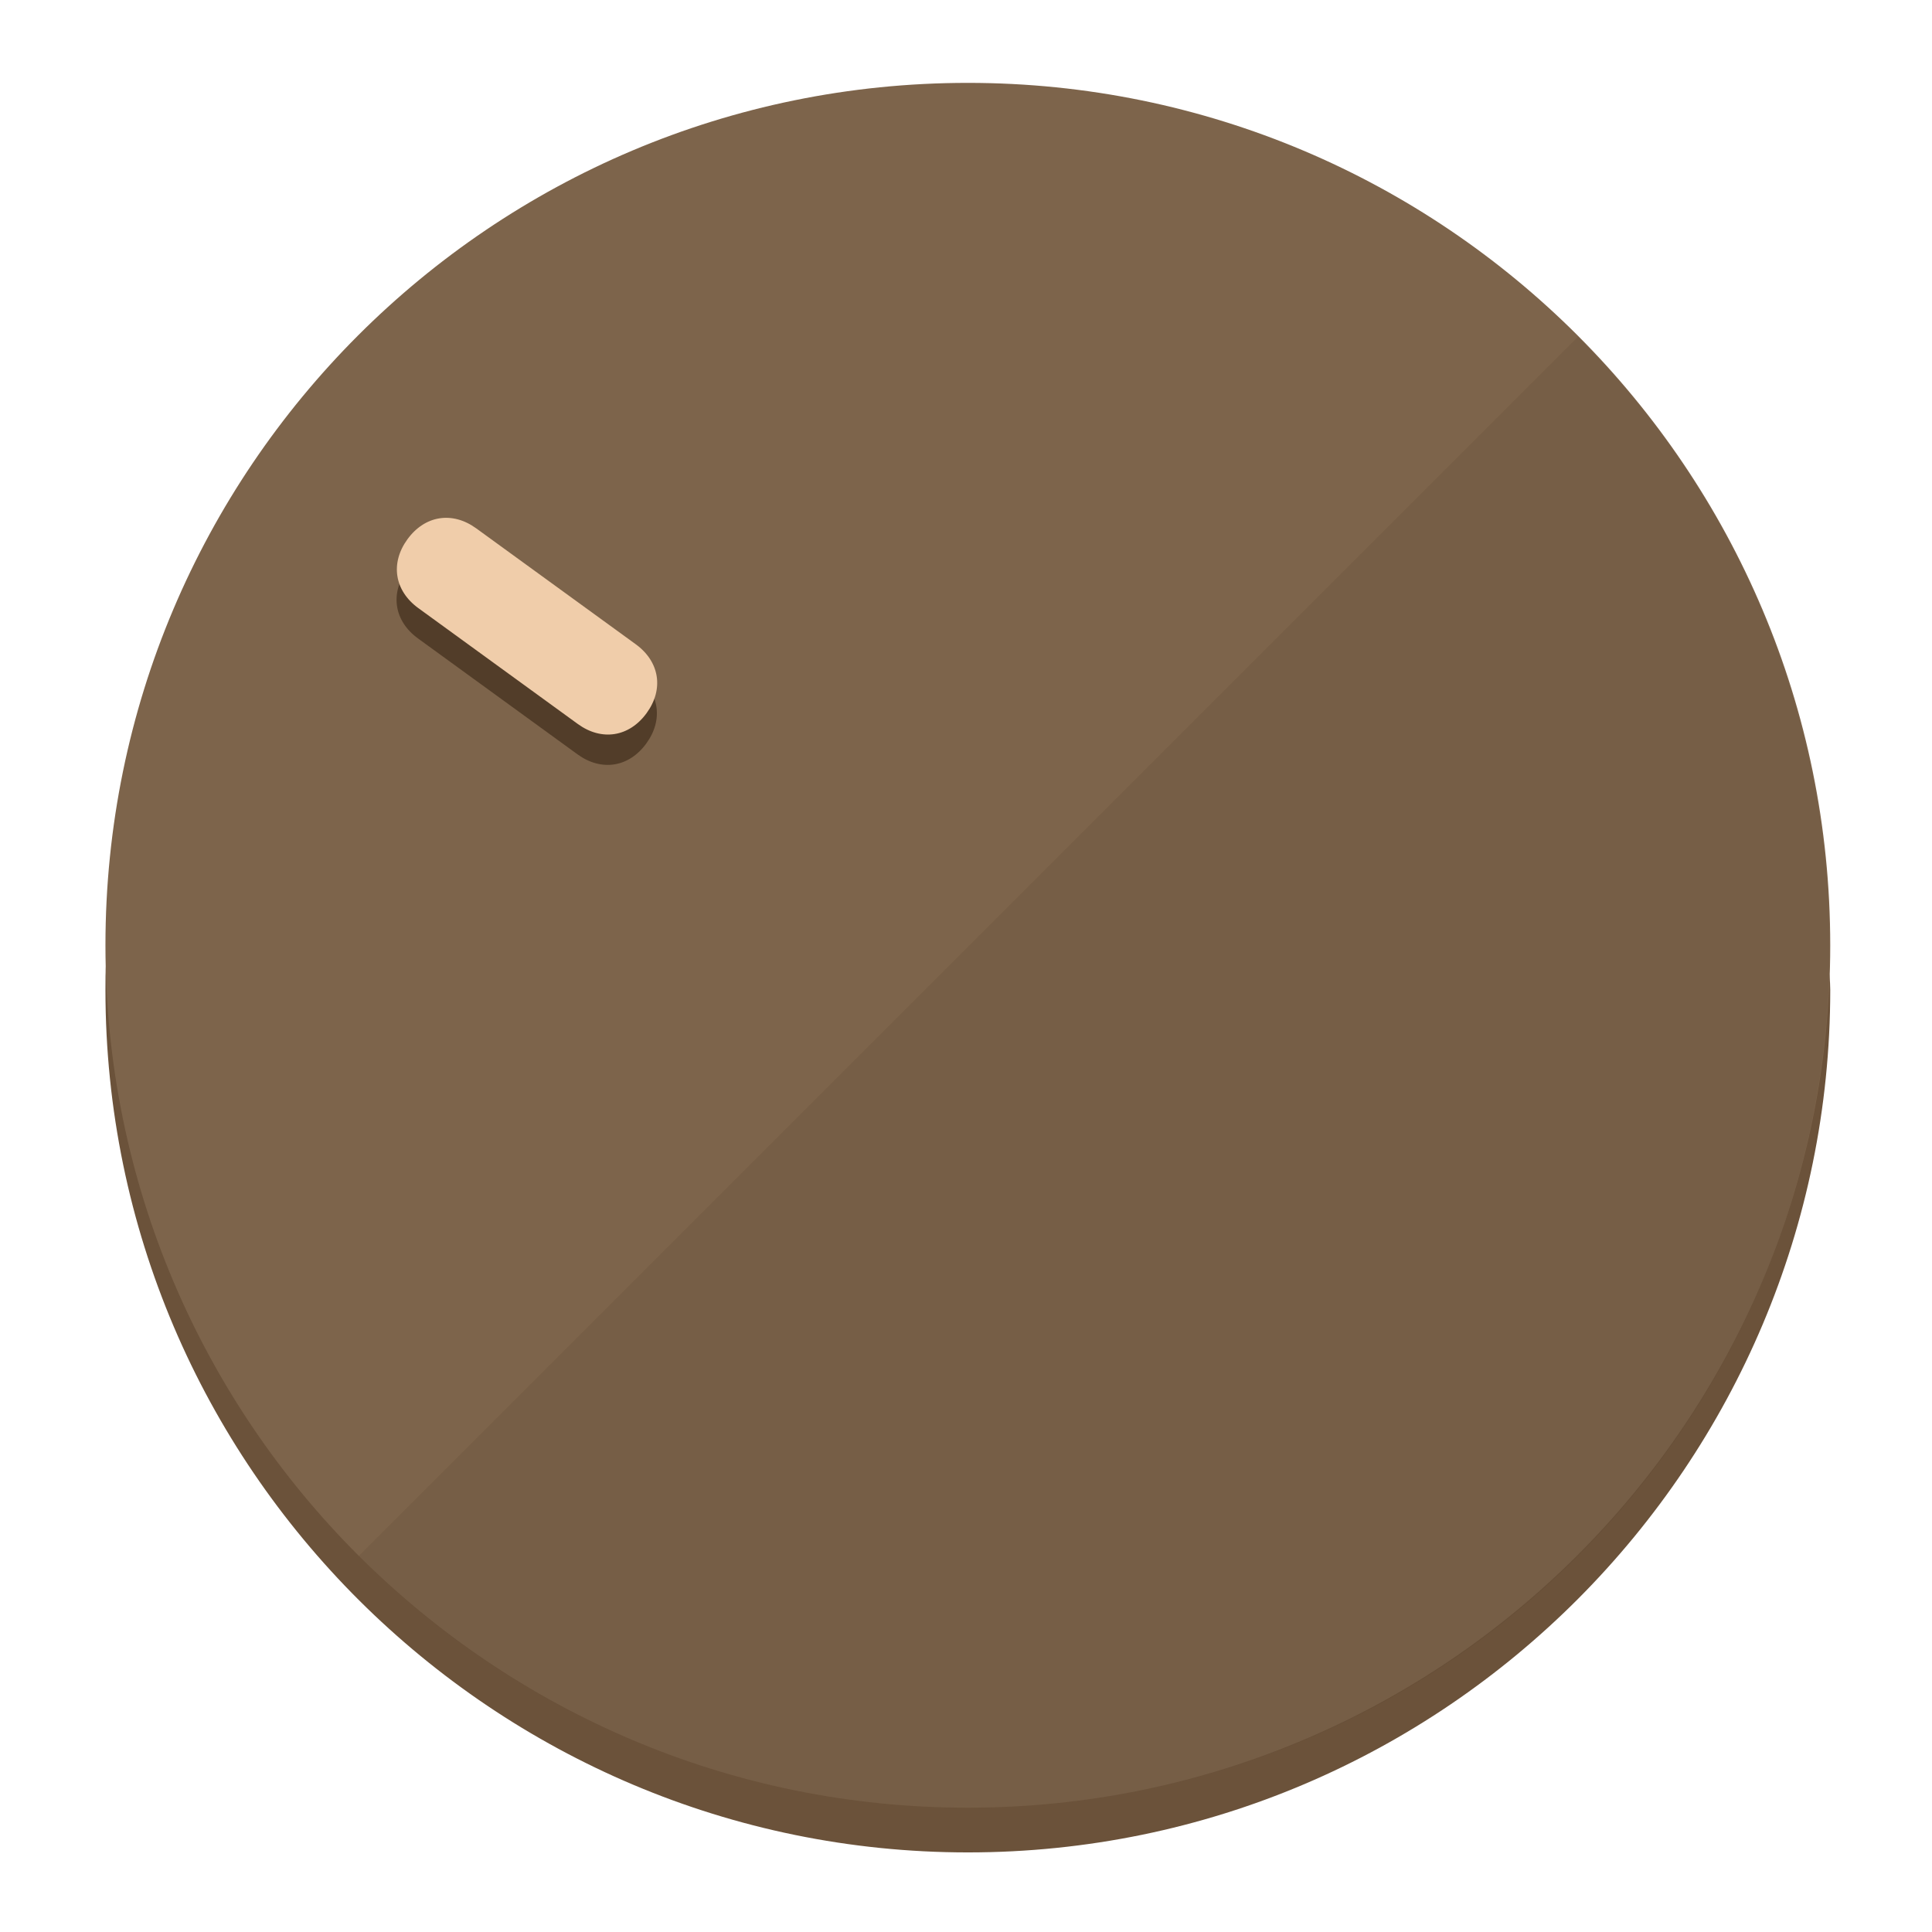
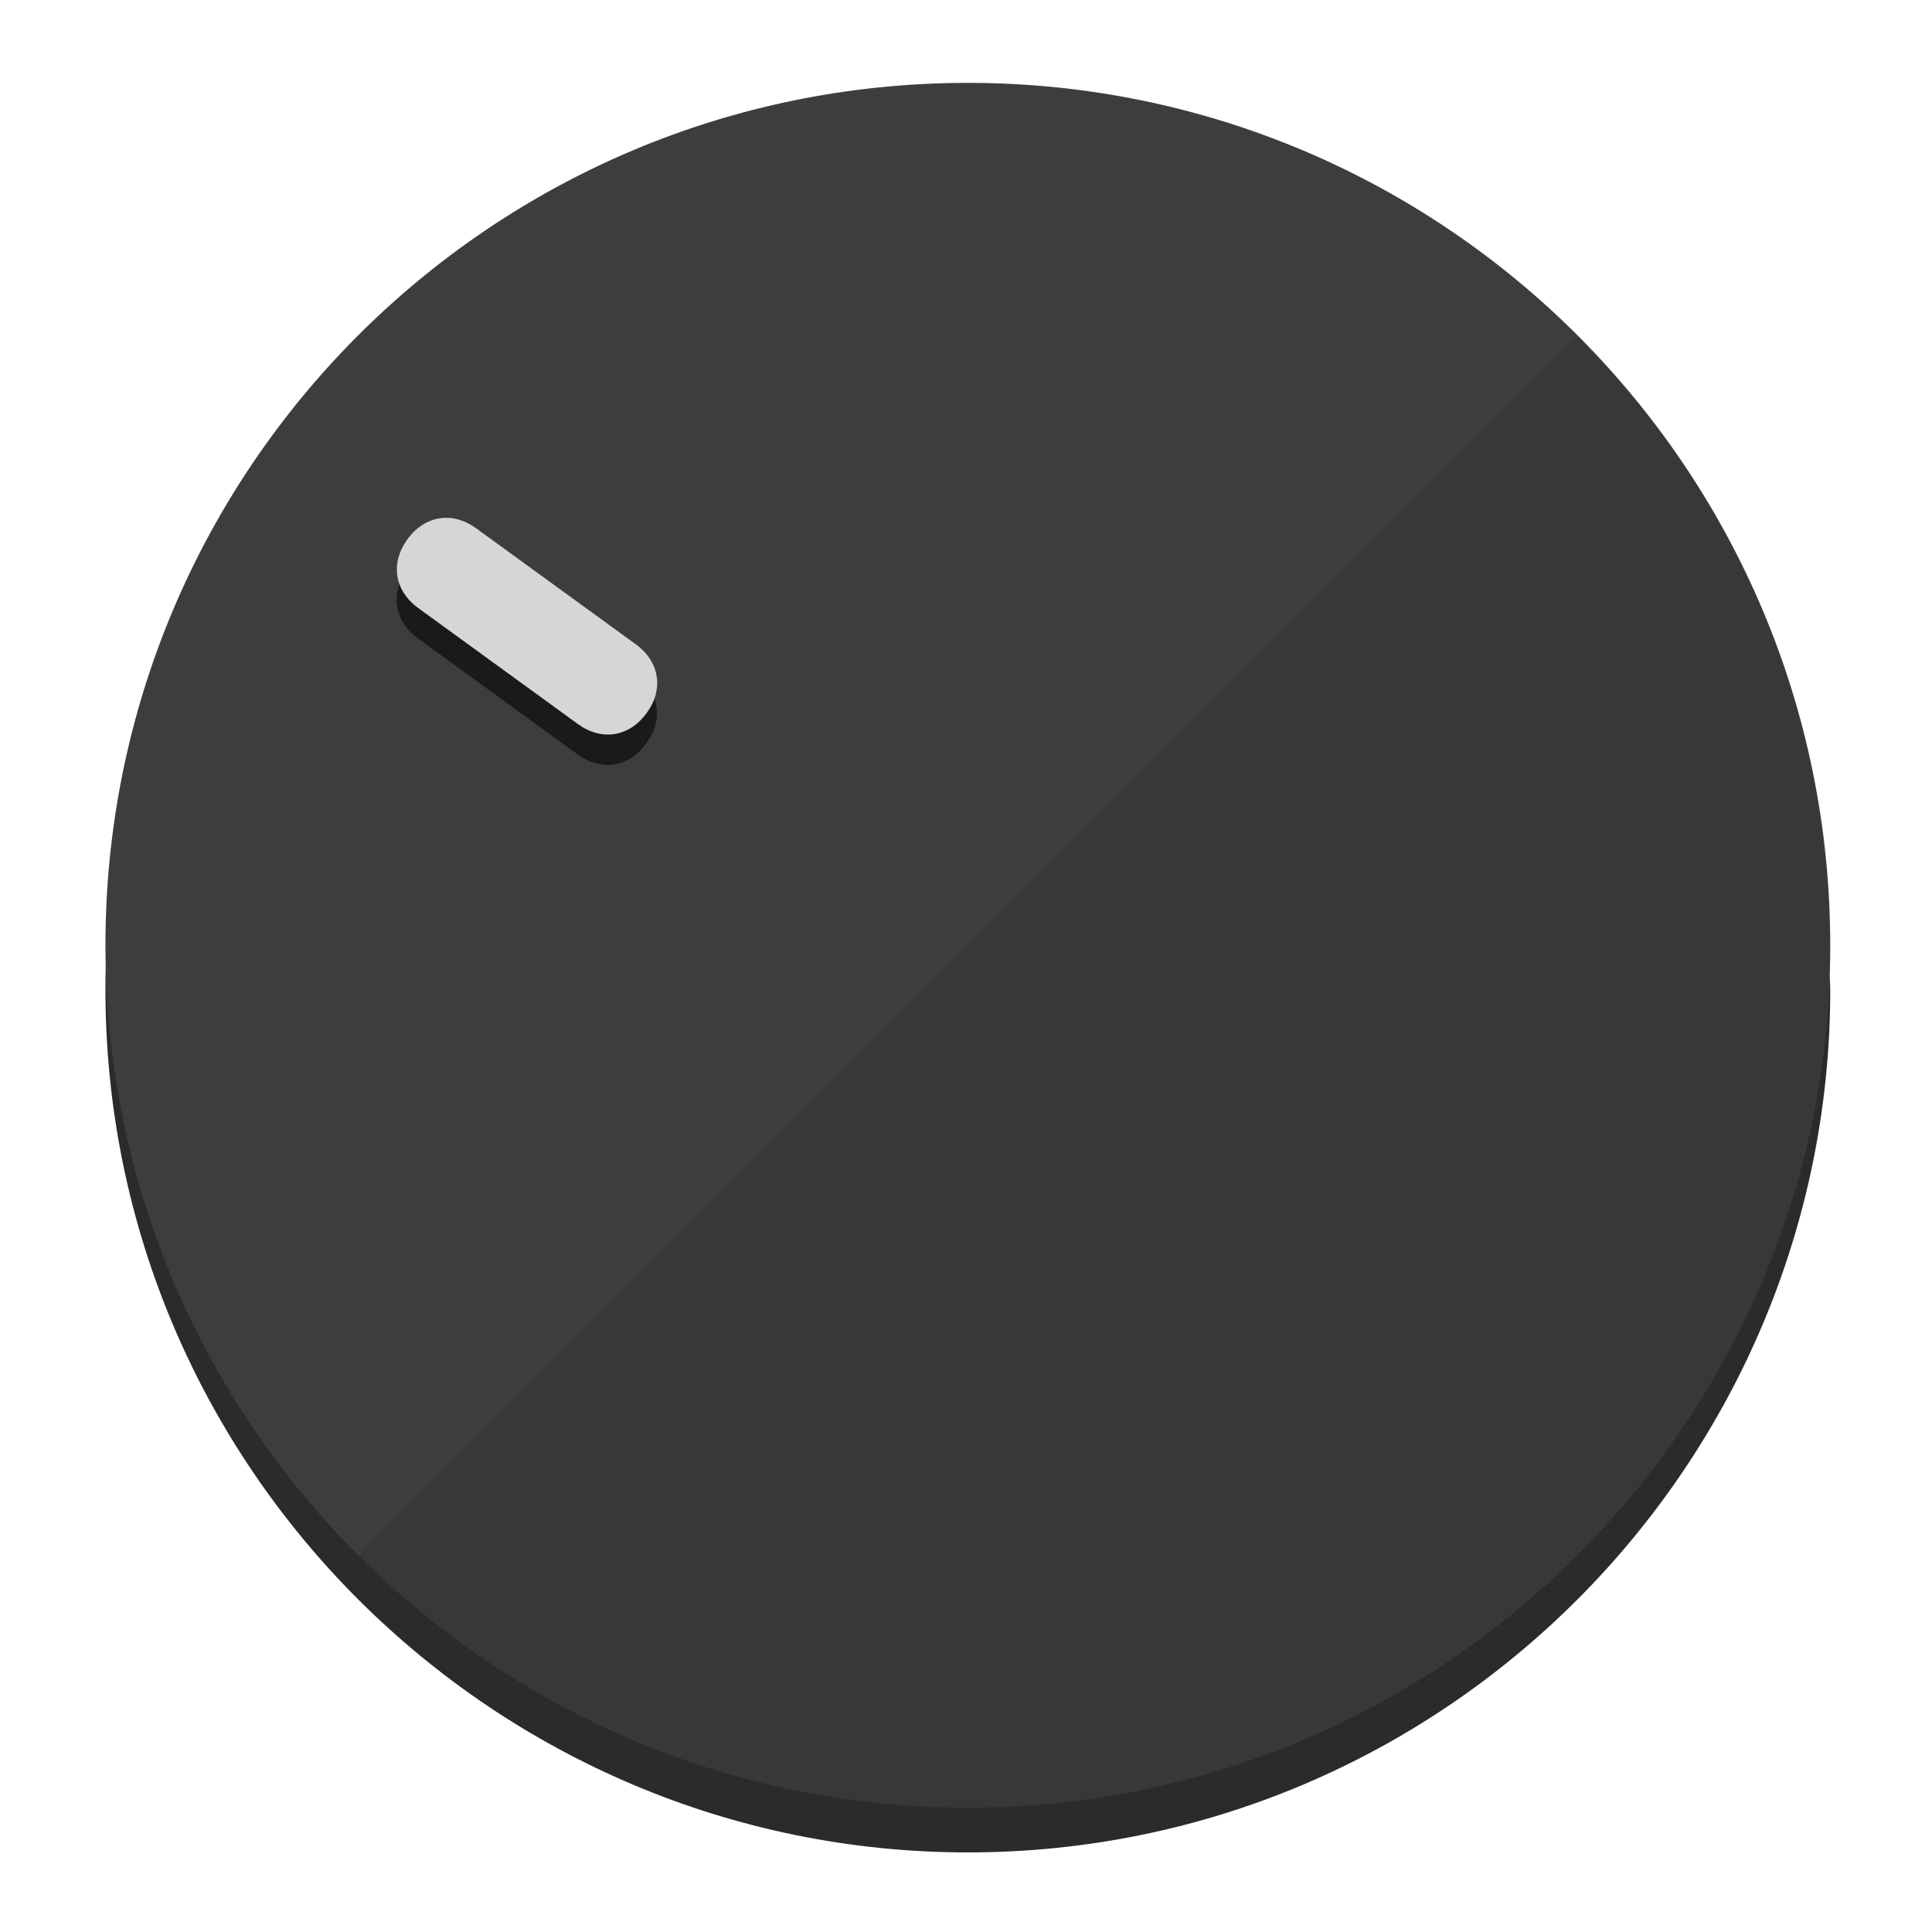
<svg xmlns="http://www.w3.org/2000/svg" height="120px" width="120px" version="1.1" id="Layer_1" viewBox="0 0 496.8 496.8" xml:space="preserve">
  <defs id="defs23" />
  <g id="g3158">
-     <path style="display:inline;fill:#6B523A;fill-opacity:1;stroke-width:1.584" d="m 248.875,445.92 c 116.582,0 212.89,-91.238 220.493,-205.286 0,5.069 1.267,8.87 1.267,13.939 0,121.651 -98.842,221.76 -221.76,221.76 -121.651,0 -221.76,-98.842 -221.76,-221.76 0,-5.069 0,-8.87 1.267,-13.939 7.603,114.048 103.91,205.286 220.493,205.286 z" id="path8" />
-     <circle style="display:inline;fill:#7D644B;fill-opacity:1;stroke-width:1.584" cx="248.875" cy="243.071" r="221.76" id="circle12" />
-     <path style="display:inline;fill:#523D29;fill-opacity:0.154;stroke-width:1.587" d="m 405.744,86.606 c 86.308,86.308 86.308,227.193 0,313.5 -86.308,86.308 -227.193,86.308 -313.5,0" id="path14" />
+     <path style="display:inline;fill:#2B2B2B;fill-opacity:1;stroke-width:1.584" d="m 248.875,445.92 c 116.582,0 212.89,-91.238 220.493,-205.286 0,5.069 1.267,8.87 1.267,13.939 0,121.651 -98.842,221.76 -221.76,221.76 -121.651,0 -221.76,-98.842 -221.76,-221.76 0,-5.069 0,-8.87 1.267,-13.939 7.603,114.048 103.91,205.286 220.493,205.286 z" id="path8" />
+     <circle style="display:inline;fill:#3D3D3D;fill-opacity:1;stroke-width:1.584" cx="248.875" cy="243.071" r="221.76" id="circle12" />
+     <path style="display:inline;fill:#1A1A1A;fill-opacity:0.154;stroke-width:1.587" d="m 405.744,86.606 c 86.308,86.308 86.308,227.193 0,313.5 -86.308,86.308 -227.193,86.308 -313.5,0" id="path14" />
  </g>
  <g id="g3198">
    <circle style="display:none;fill:#000000;fill-opacity:0;stroke-width:1.584" cx="-51.017" cy="344.188" r="221.76" id="circle12-3" transform="rotate(-54)" />
-     <path style="display:inline;fill:#523D29;fill-opacity:1;stroke-width:1.584" d="m 163.397,173.469 c 6.151,4.469 7.272,11.549 2.803,17.7 v 0 c -4.469,6.151 -11.549,7.272 -17.7,2.803 l -41.007,-29.794 c -6.151,-4.469 -7.272,-11.549 -2.803,-17.7 v 0 c 4.469,-6.151 11.549,-7.272 17.7,-2.803 z" id="path3789" />
-     <path style="display:inline;fill:#F0CDAA;stroke-width:1.584" d="m 163.475,165.664 c 6.151,4.469 7.272,11.549 2.803,17.7 v 0 c -4.469,6.151 -11.549,7.272 -17.7,2.803 l -41.007,-29.794 c -6.151,-4.469 -7.272,-11.549 -2.803,-17.7 v 0 c 4.469,-6.151 11.549,-7.272 17.7,-2.803 z" id="path915" />
+     <path style="display:inline;fill:#1A1A1A;fill-opacity:1;stroke-width:1.584" d="m 163.397,173.469 c 6.151,4.469 7.272,11.549 2.803,17.7 v 0 c -4.469,6.151 -11.549,7.272 -17.7,2.803 l -41.007,-29.794 c -6.151,-4.469 -7.272,-11.549 -2.803,-17.7 v 0 c 4.469,-6.151 11.549,-7.272 17.7,-2.803 z" id="path3789" />
+     <path style="display:inline;fill:#D6D6D6;stroke-width:1.584" d="m 163.475,165.664 c 6.151,4.469 7.272,11.549 2.803,17.7 v 0 c -4.469,6.151 -11.549,7.272 -17.7,2.803 l -41.007,-29.794 c -6.151,-4.469 -7.272,-11.549 -2.803,-17.7 v 0 c 4.469,-6.151 11.549,-7.272 17.7,-2.803 z" id="path915" />
  </g>
</svg>
